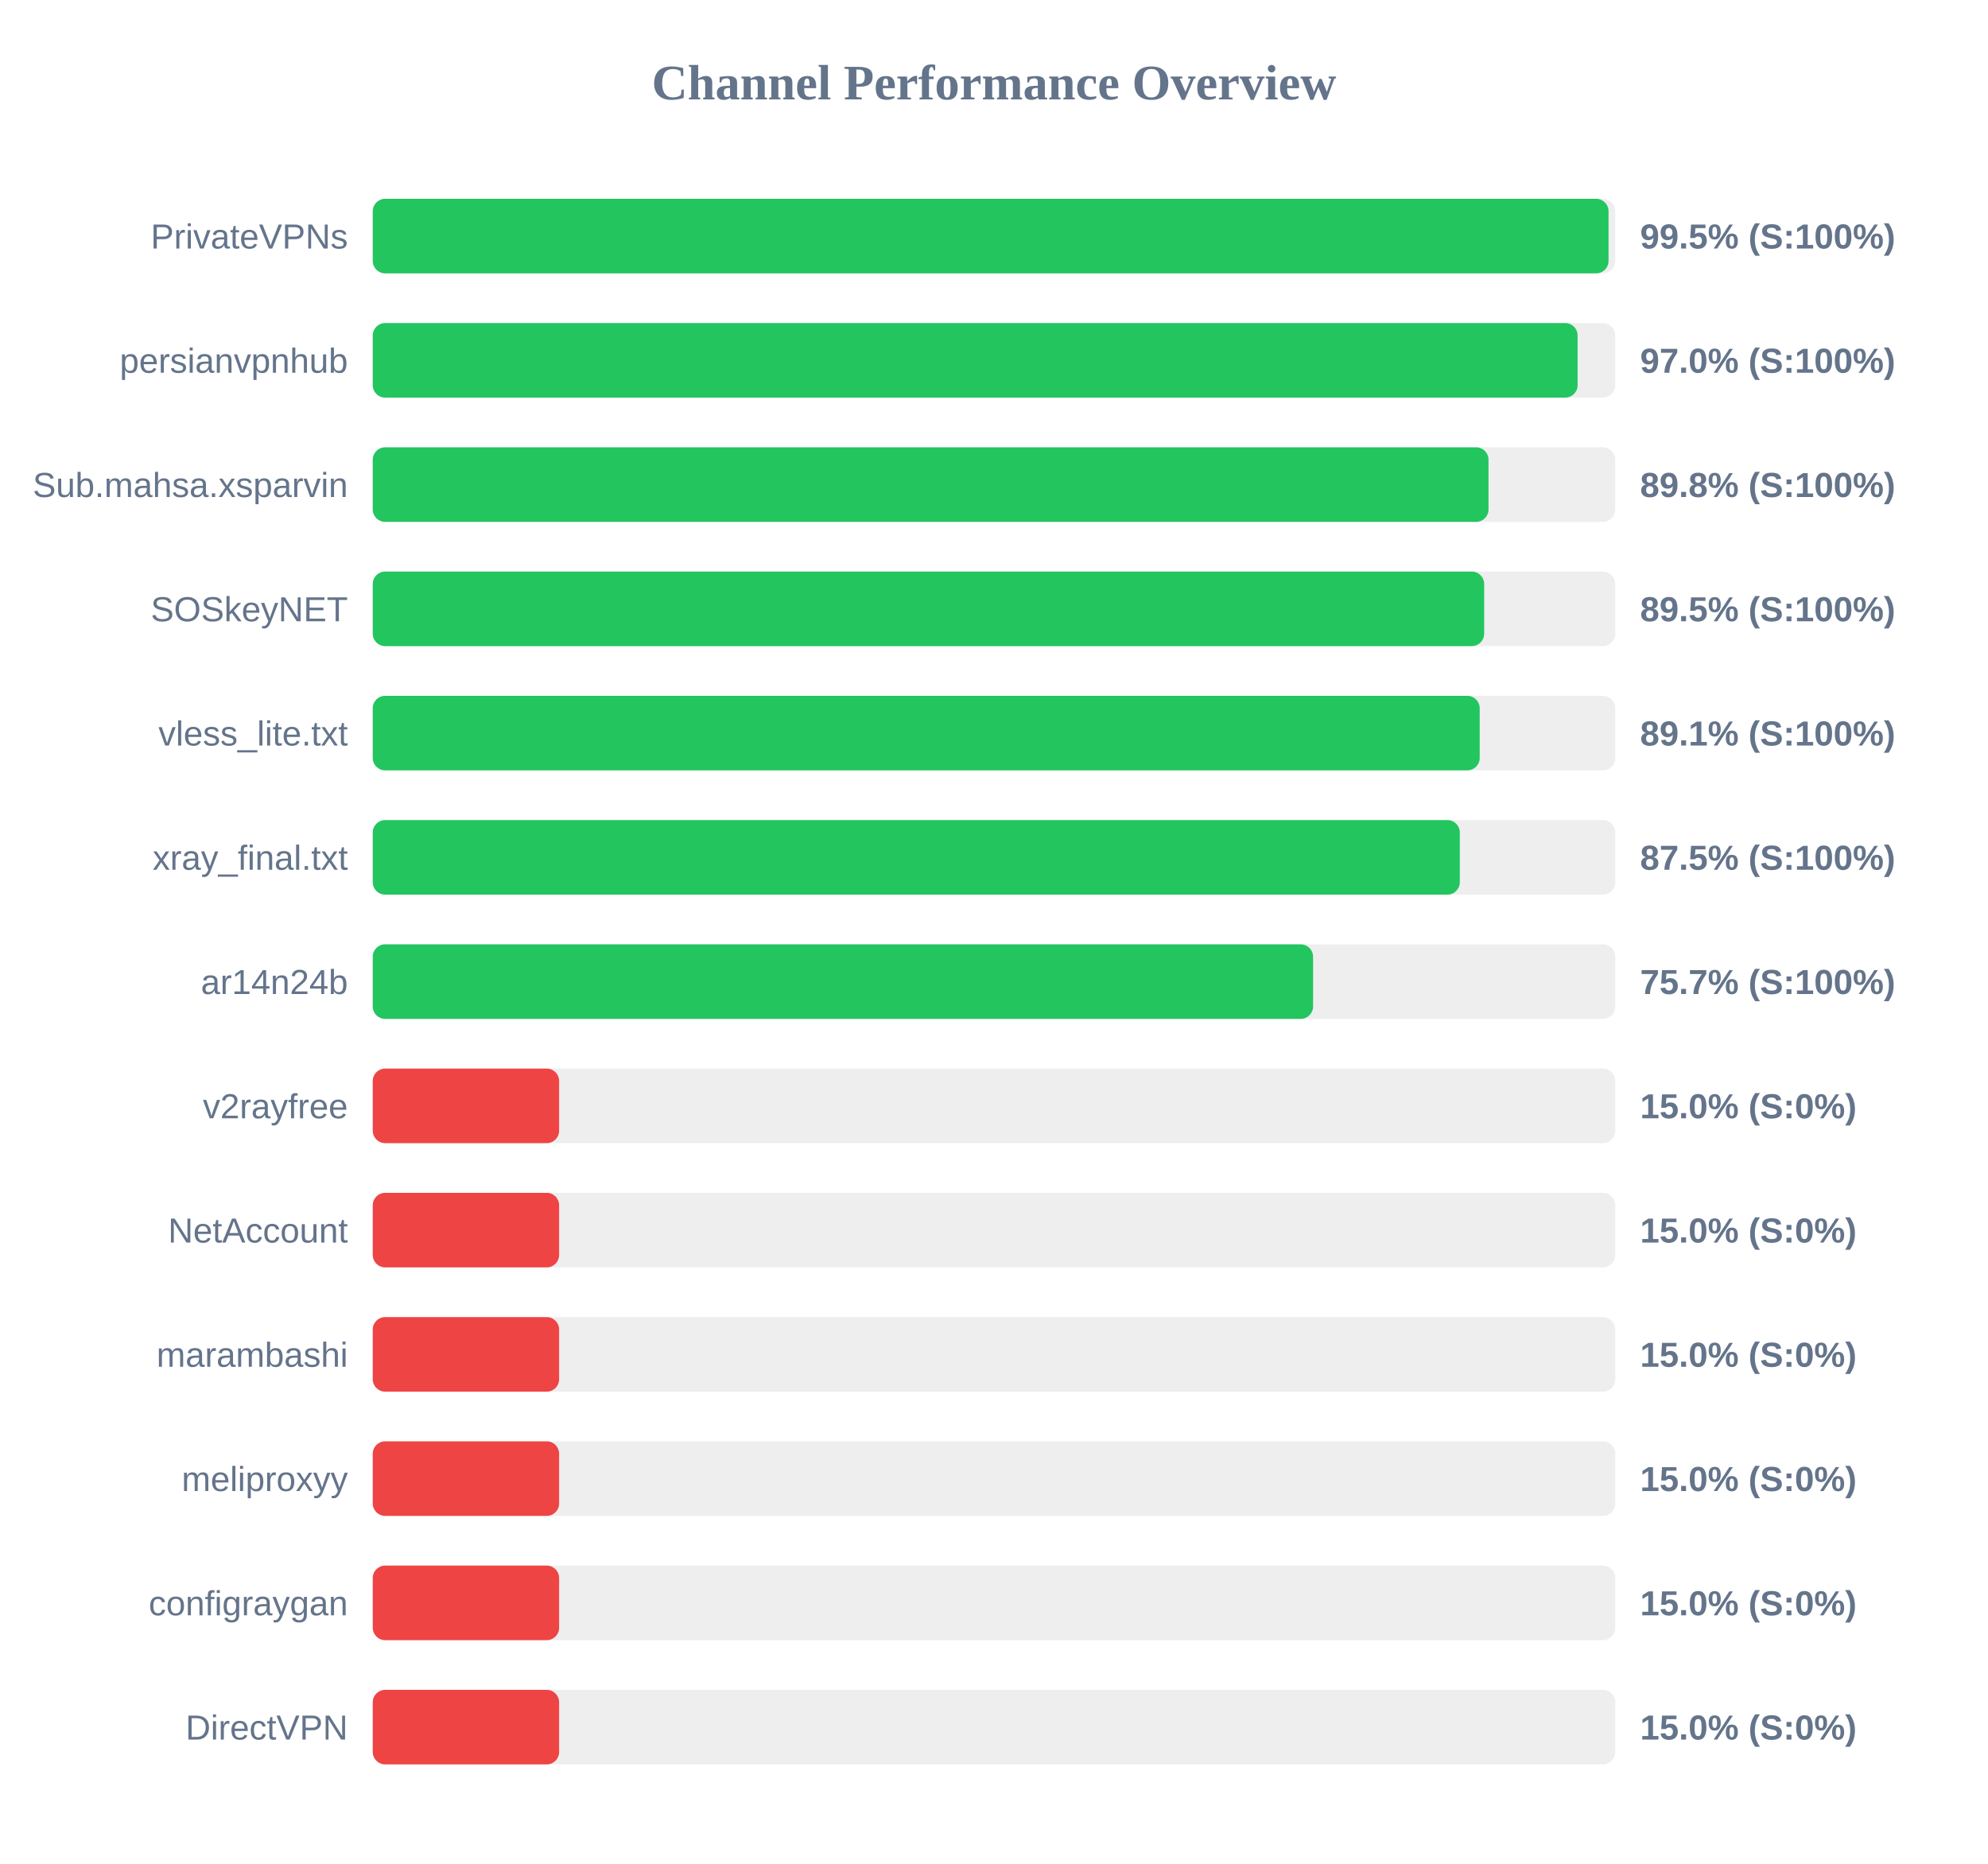
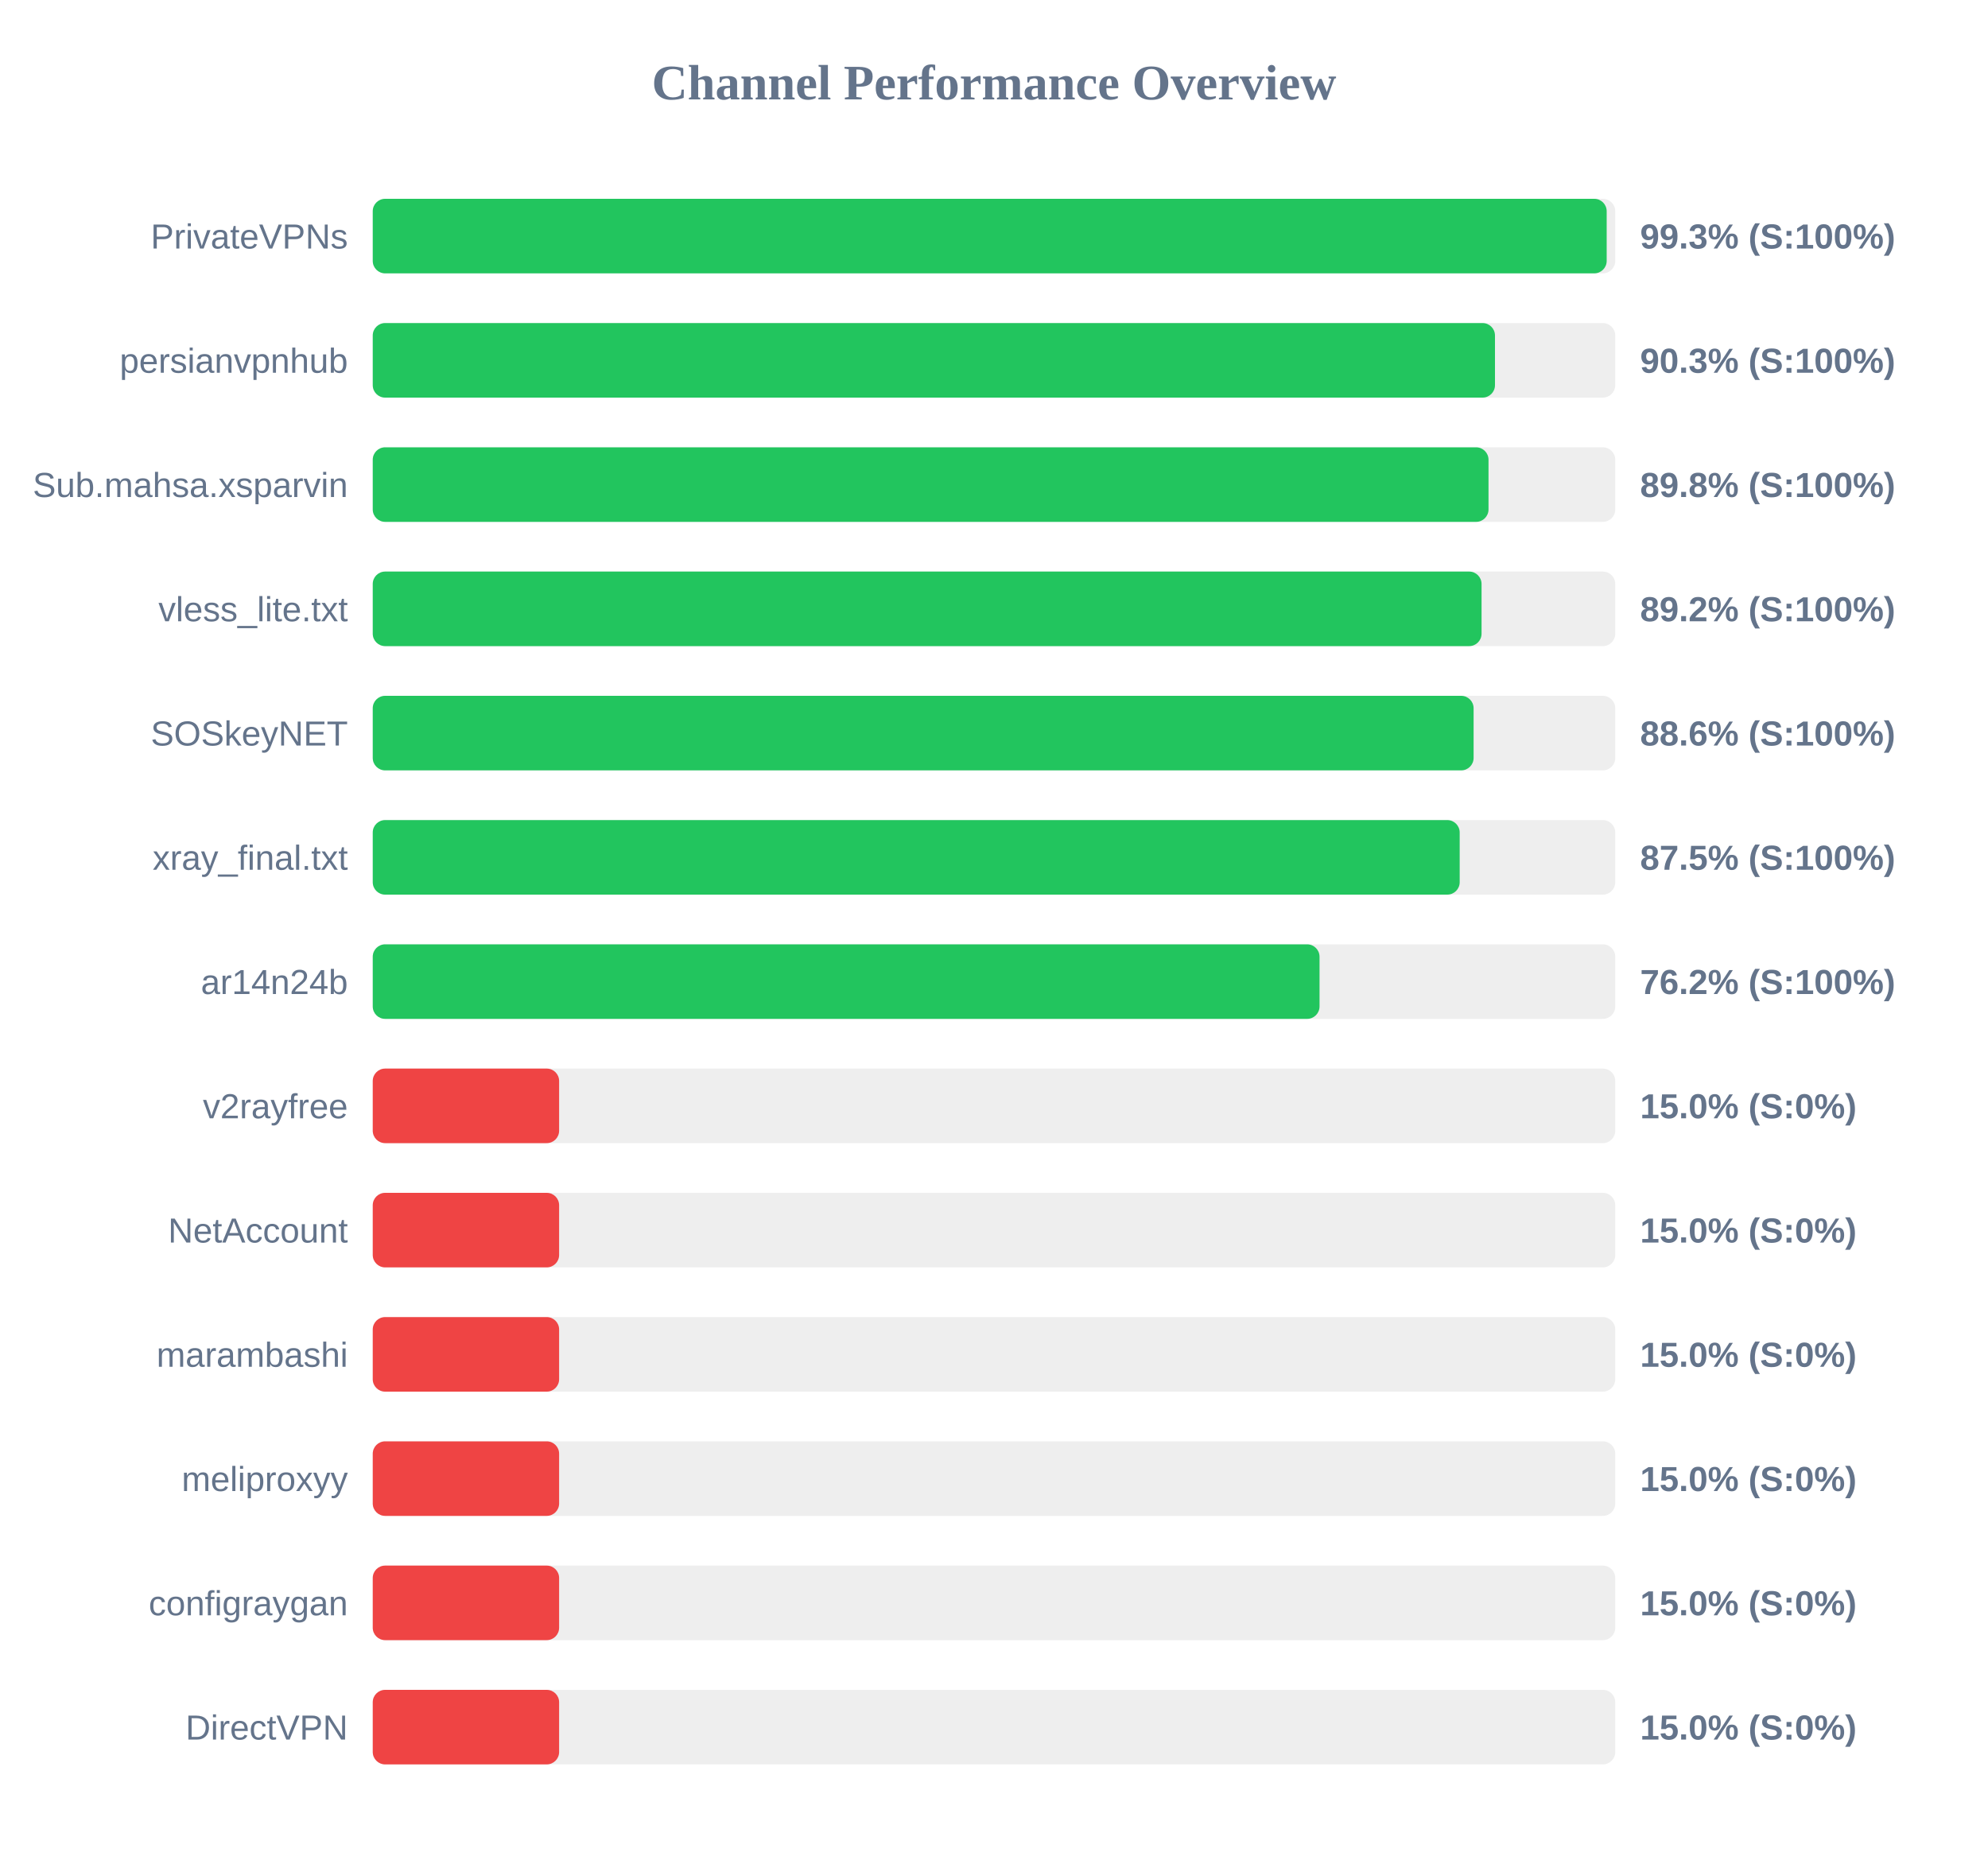
<svg xmlns="http://www.w3.org/2000/svg" width="800" height="750" version="1.1">
  <style>
        .row { font: 14px Arial; fill: #64748b; }
        .score { font: bold 14px Arial; fill: #64748b; }
    </style>
  <text x="400" y="40" text-anchor="middle" font-size="20px" font-weight="bold" fill="#64748b">Channel Performance Overview</text>
  <rect x="150" y="80" width="500" height="30" fill="#eee" rx="5" />
-   <rect x="150" y="80" width="497.3" height="30" fill="#22c55e" rx="5" />
+   <rect x="150" y="80" width="496.55" height="30" fill="#22c55e" rx="5" />
  <text x="140" y="100" text-anchor="end" class="row">PrivateVPNs</text>
-   <text x="660" y="100" text-anchor="start" class="score">99.5% (S:100%)</text>
+   <text x="660" y="100" text-anchor="start" class="score">99.3% (S:100%)</text>
  <rect x="150" y="130" width="500" height="30" fill="#eee" rx="5" />
-   <rect x="150" y="130" width="484.85" height="30" fill="#22c55e" rx="5" />
+   <rect x="150" y="130" width="451.6" height="30" fill="#22c55e" rx="5" />
  <text x="140" y="150" text-anchor="end" class="row">persianvpnhub</text>
-   <text x="660" y="150" text-anchor="start" class="score">97.0% (S:100%)</text>
+   <text x="660" y="150" text-anchor="start" class="score">90.3% (S:100%)</text>
  <rect x="150" y="180" width="500" height="30" fill="#eee" rx="5" />
  <rect x="150" y="180" width="449.0" height="30" fill="#22c55e" rx="5" />
  <text x="140" y="200" text-anchor="end" class="row">Sub.mahsa.xsparvin</text>
  <text x="660" y="200" text-anchor="start" class="score">89.8% (S:100%)</text>
  <rect x="150" y="230" width="500" height="30" fill="#eee" rx="5" />
-   <rect x="150" y="230" width="447.25" height="30" fill="#22c55e" rx="5" />
-   <text x="140" y="250" text-anchor="end" class="row">SOSkeyNET</text>
-   <text x="660" y="250" text-anchor="start" class="score">89.5% (S:100%)</text>
+   <rect x="150" y="230" width="446.2" height="30" fill="#22c55e" rx="5" />
+   <text x="140" y="250" text-anchor="end" class="row">vless_lite.txt</text>
+   <text x="660" y="250" text-anchor="start" class="score">89.2% (S:100%)</text>
  <rect x="150" y="280" width="500" height="30" fill="#eee" rx="5" />
-   <rect x="150" y="280" width="445.45" height="30" fill="#22c55e" rx="5" />
-   <text x="140" y="300" text-anchor="end" class="row">vless_lite.txt</text>
-   <text x="660" y="300" text-anchor="start" class="score">89.1% (S:100%)</text>
+   <rect x="150" y="280" width="443.0" height="30" fill="#22c55e" rx="5" />
+   <text x="140" y="300" text-anchor="end" class="row">SOSkeyNET</text>
+   <text x="660" y="300" text-anchor="start" class="score">88.6% (S:100%)</text>
  <rect x="150" y="330" width="500" height="30" fill="#eee" rx="5" />
-   <rect x="150" y="330" width="437.45" height="30" fill="#22c55e" rx="5" />
+   <rect x="150" y="330" width="437.4" height="30" fill="#22c55e" rx="5" />
  <text x="140" y="350" text-anchor="end" class="row">xray_final.txt</text>
  <text x="660" y="350" text-anchor="start" class="score">87.5% (S:100%)</text>
  <rect x="150" y="380" width="500" height="30" fill="#eee" rx="5" />
-   <rect x="150" y="380" width="378.4" height="30" fill="#22c55e" rx="5" />
+   <rect x="150" y="380" width="381.0" height="30" fill="#22c55e" rx="5" />
  <text x="140" y="400" text-anchor="end" class="row">ar14n24b</text>
-   <text x="660" y="400" text-anchor="start" class="score">75.7% (S:100%)</text>
+   <text x="660" y="400" text-anchor="start" class="score">76.2% (S:100%)</text>
  <rect x="150" y="430" width="500" height="30" fill="#eee" rx="5" />
  <rect x="150" y="430" width="75.0" height="30" fill="#ef4444" rx="5" />
  <text x="140" y="450" text-anchor="end" class="row">v2rayfree</text>
  <text x="660" y="450" text-anchor="start" class="score">15.0% (S:0%)</text>
  <rect x="150" y="480" width="500" height="30" fill="#eee" rx="5" />
  <rect x="150" y="480" width="75.0" height="30" fill="#ef4444" rx="5" />
  <text x="140" y="500" text-anchor="end" class="row">NetAccount</text>
  <text x="660" y="500" text-anchor="start" class="score">15.0% (S:0%)</text>
  <rect x="150" y="530" width="500" height="30" fill="#eee" rx="5" />
  <rect x="150" y="530" width="75.0" height="30" fill="#ef4444" rx="5" />
  <text x="140" y="550" text-anchor="end" class="row">marambashi</text>
  <text x="660" y="550" text-anchor="start" class="score">15.0% (S:0%)</text>
  <rect x="150" y="580" width="500" height="30" fill="#eee" rx="5" />
  <rect x="150" y="580" width="75.0" height="30" fill="#ef4444" rx="5" />
  <text x="140" y="600" text-anchor="end" class="row">meliproxyy</text>
  <text x="660" y="600" text-anchor="start" class="score">15.0% (S:0%)</text>
  <rect x="150" y="630" width="500" height="30" fill="#eee" rx="5" />
  <rect x="150" y="630" width="75.0" height="30" fill="#ef4444" rx="5" />
  <text x="140" y="650" text-anchor="end" class="row">configraygan</text>
  <text x="660" y="650" text-anchor="start" class="score">15.0% (S:0%)</text>
  <rect x="150" y="680" width="500" height="30" fill="#eee" rx="5" />
  <rect x="150" y="680" width="75.0" height="30" fill="#ef4444" rx="5" />
  <text x="140" y="700" text-anchor="end" class="row">DirectVPN</text>
  <text x="660" y="700" text-anchor="start" class="score">15.0% (S:0%)</text>
</svg>
